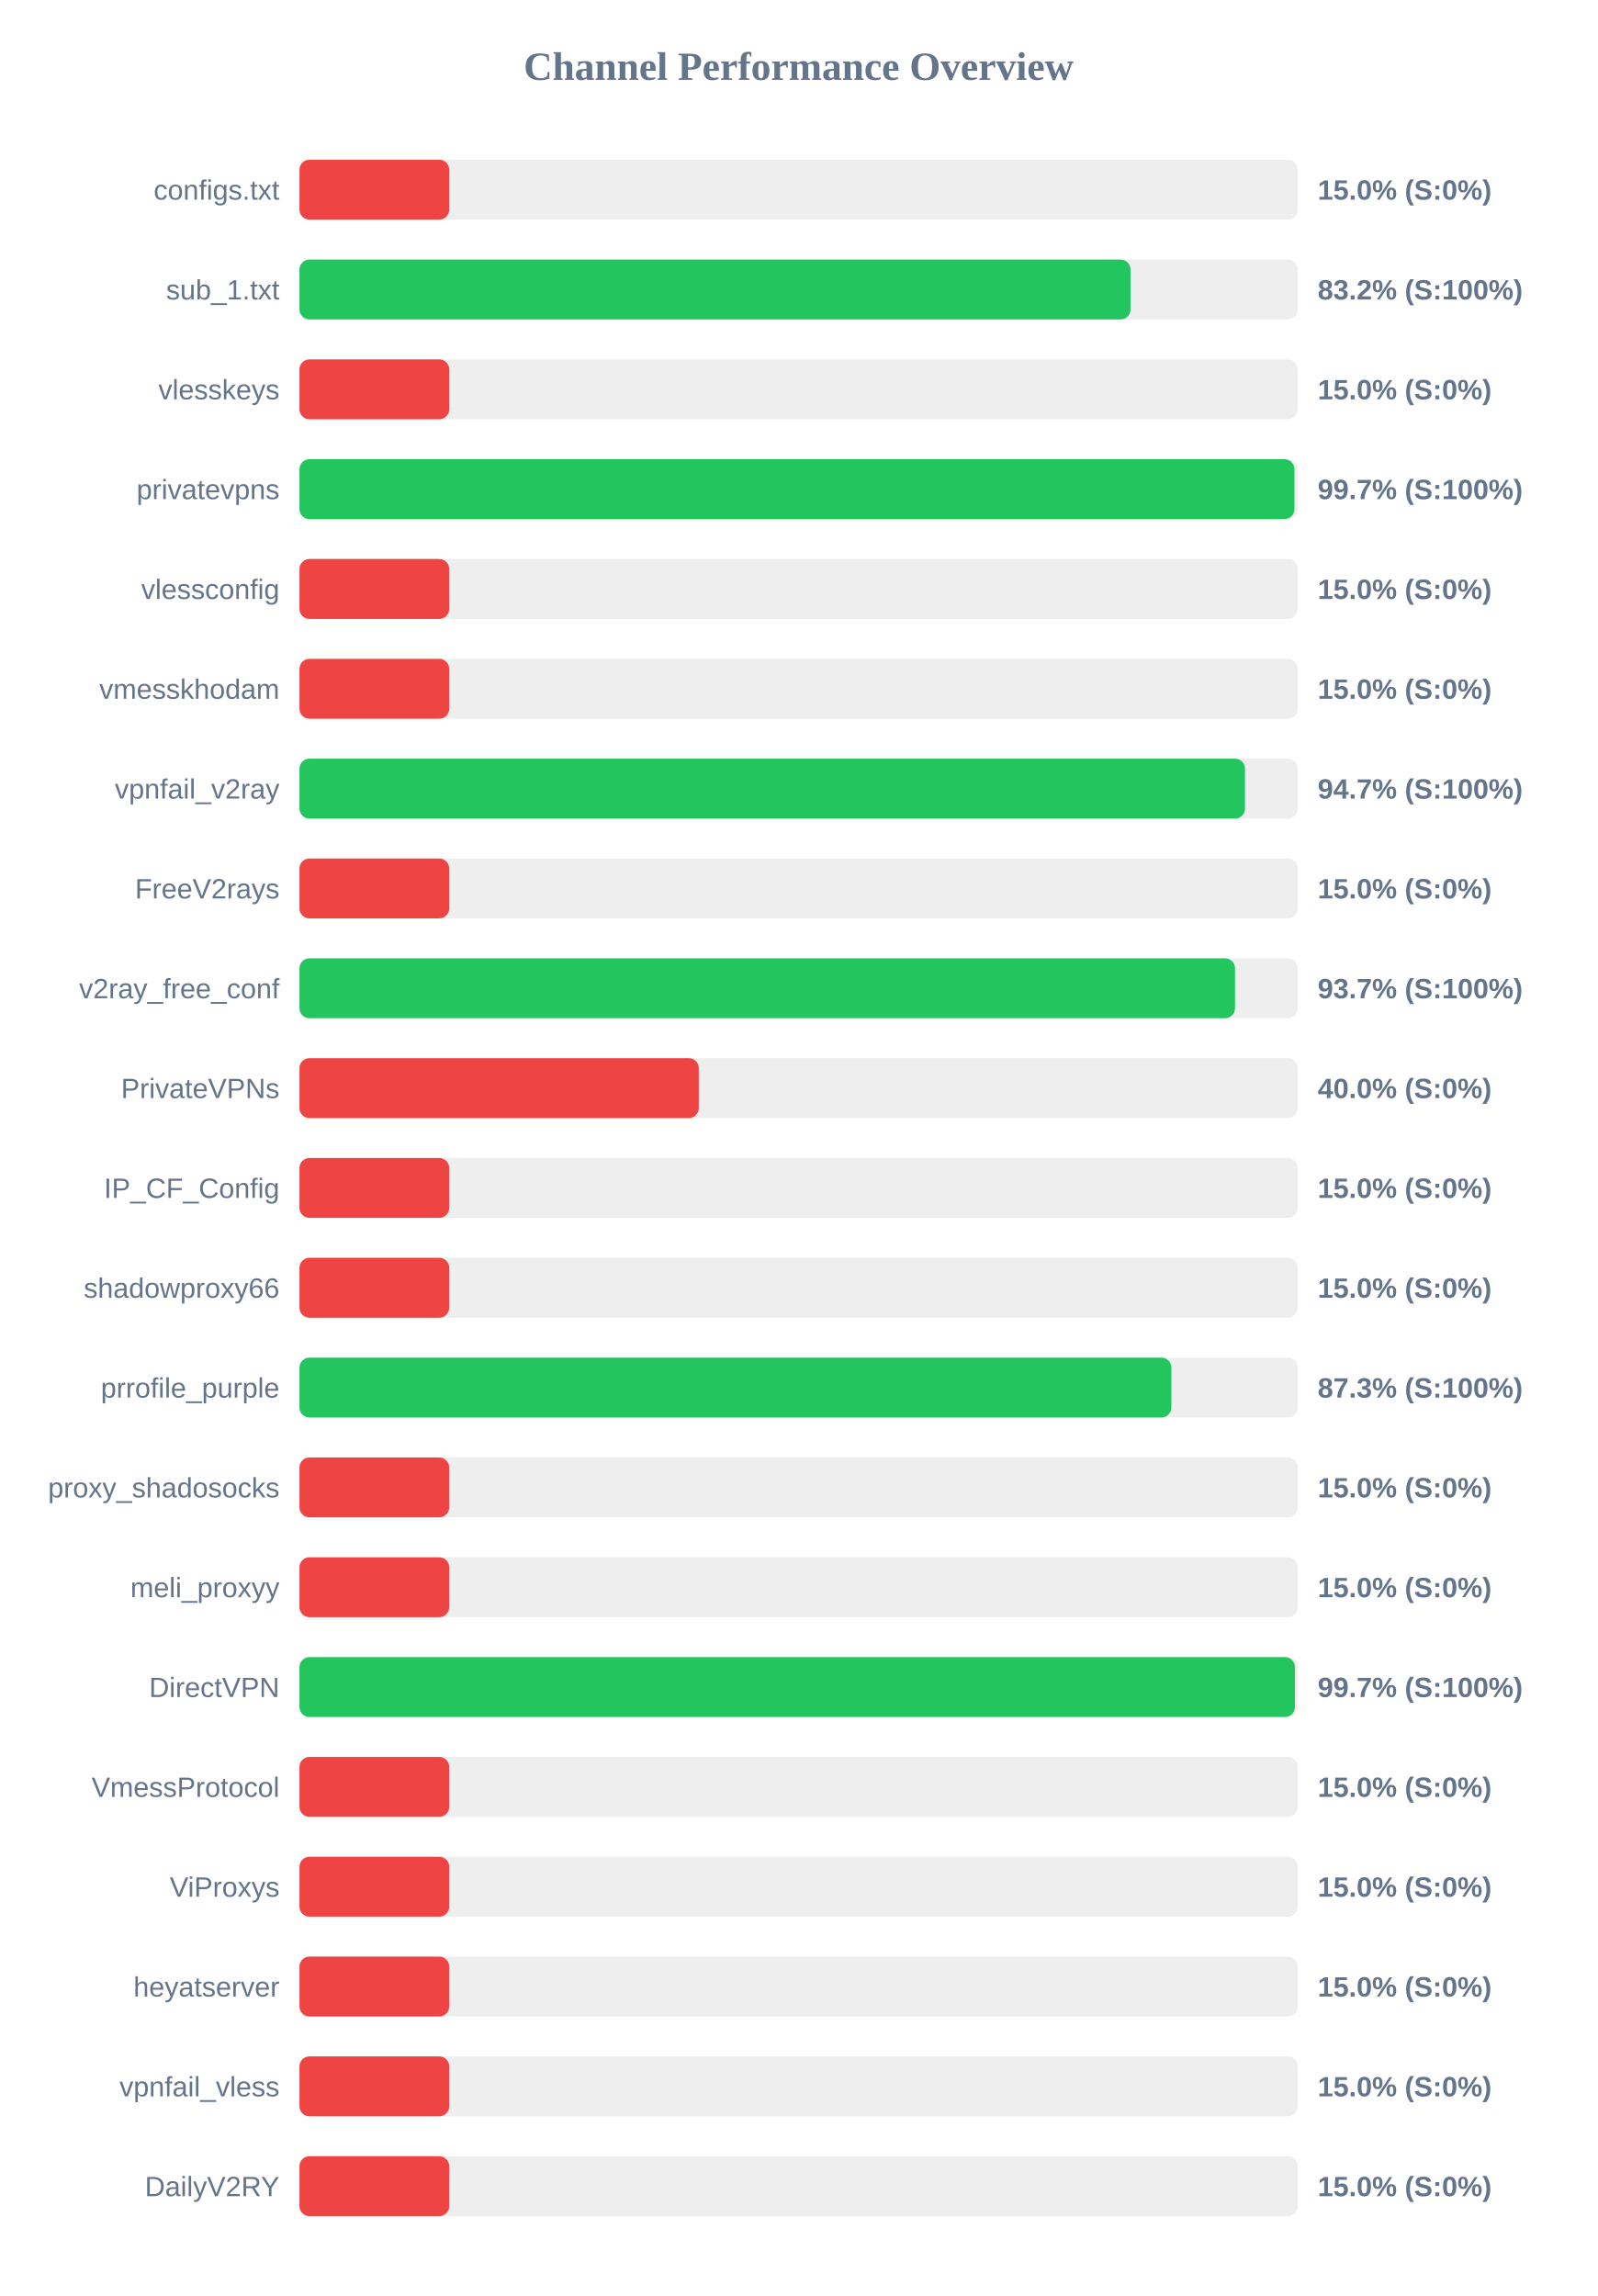
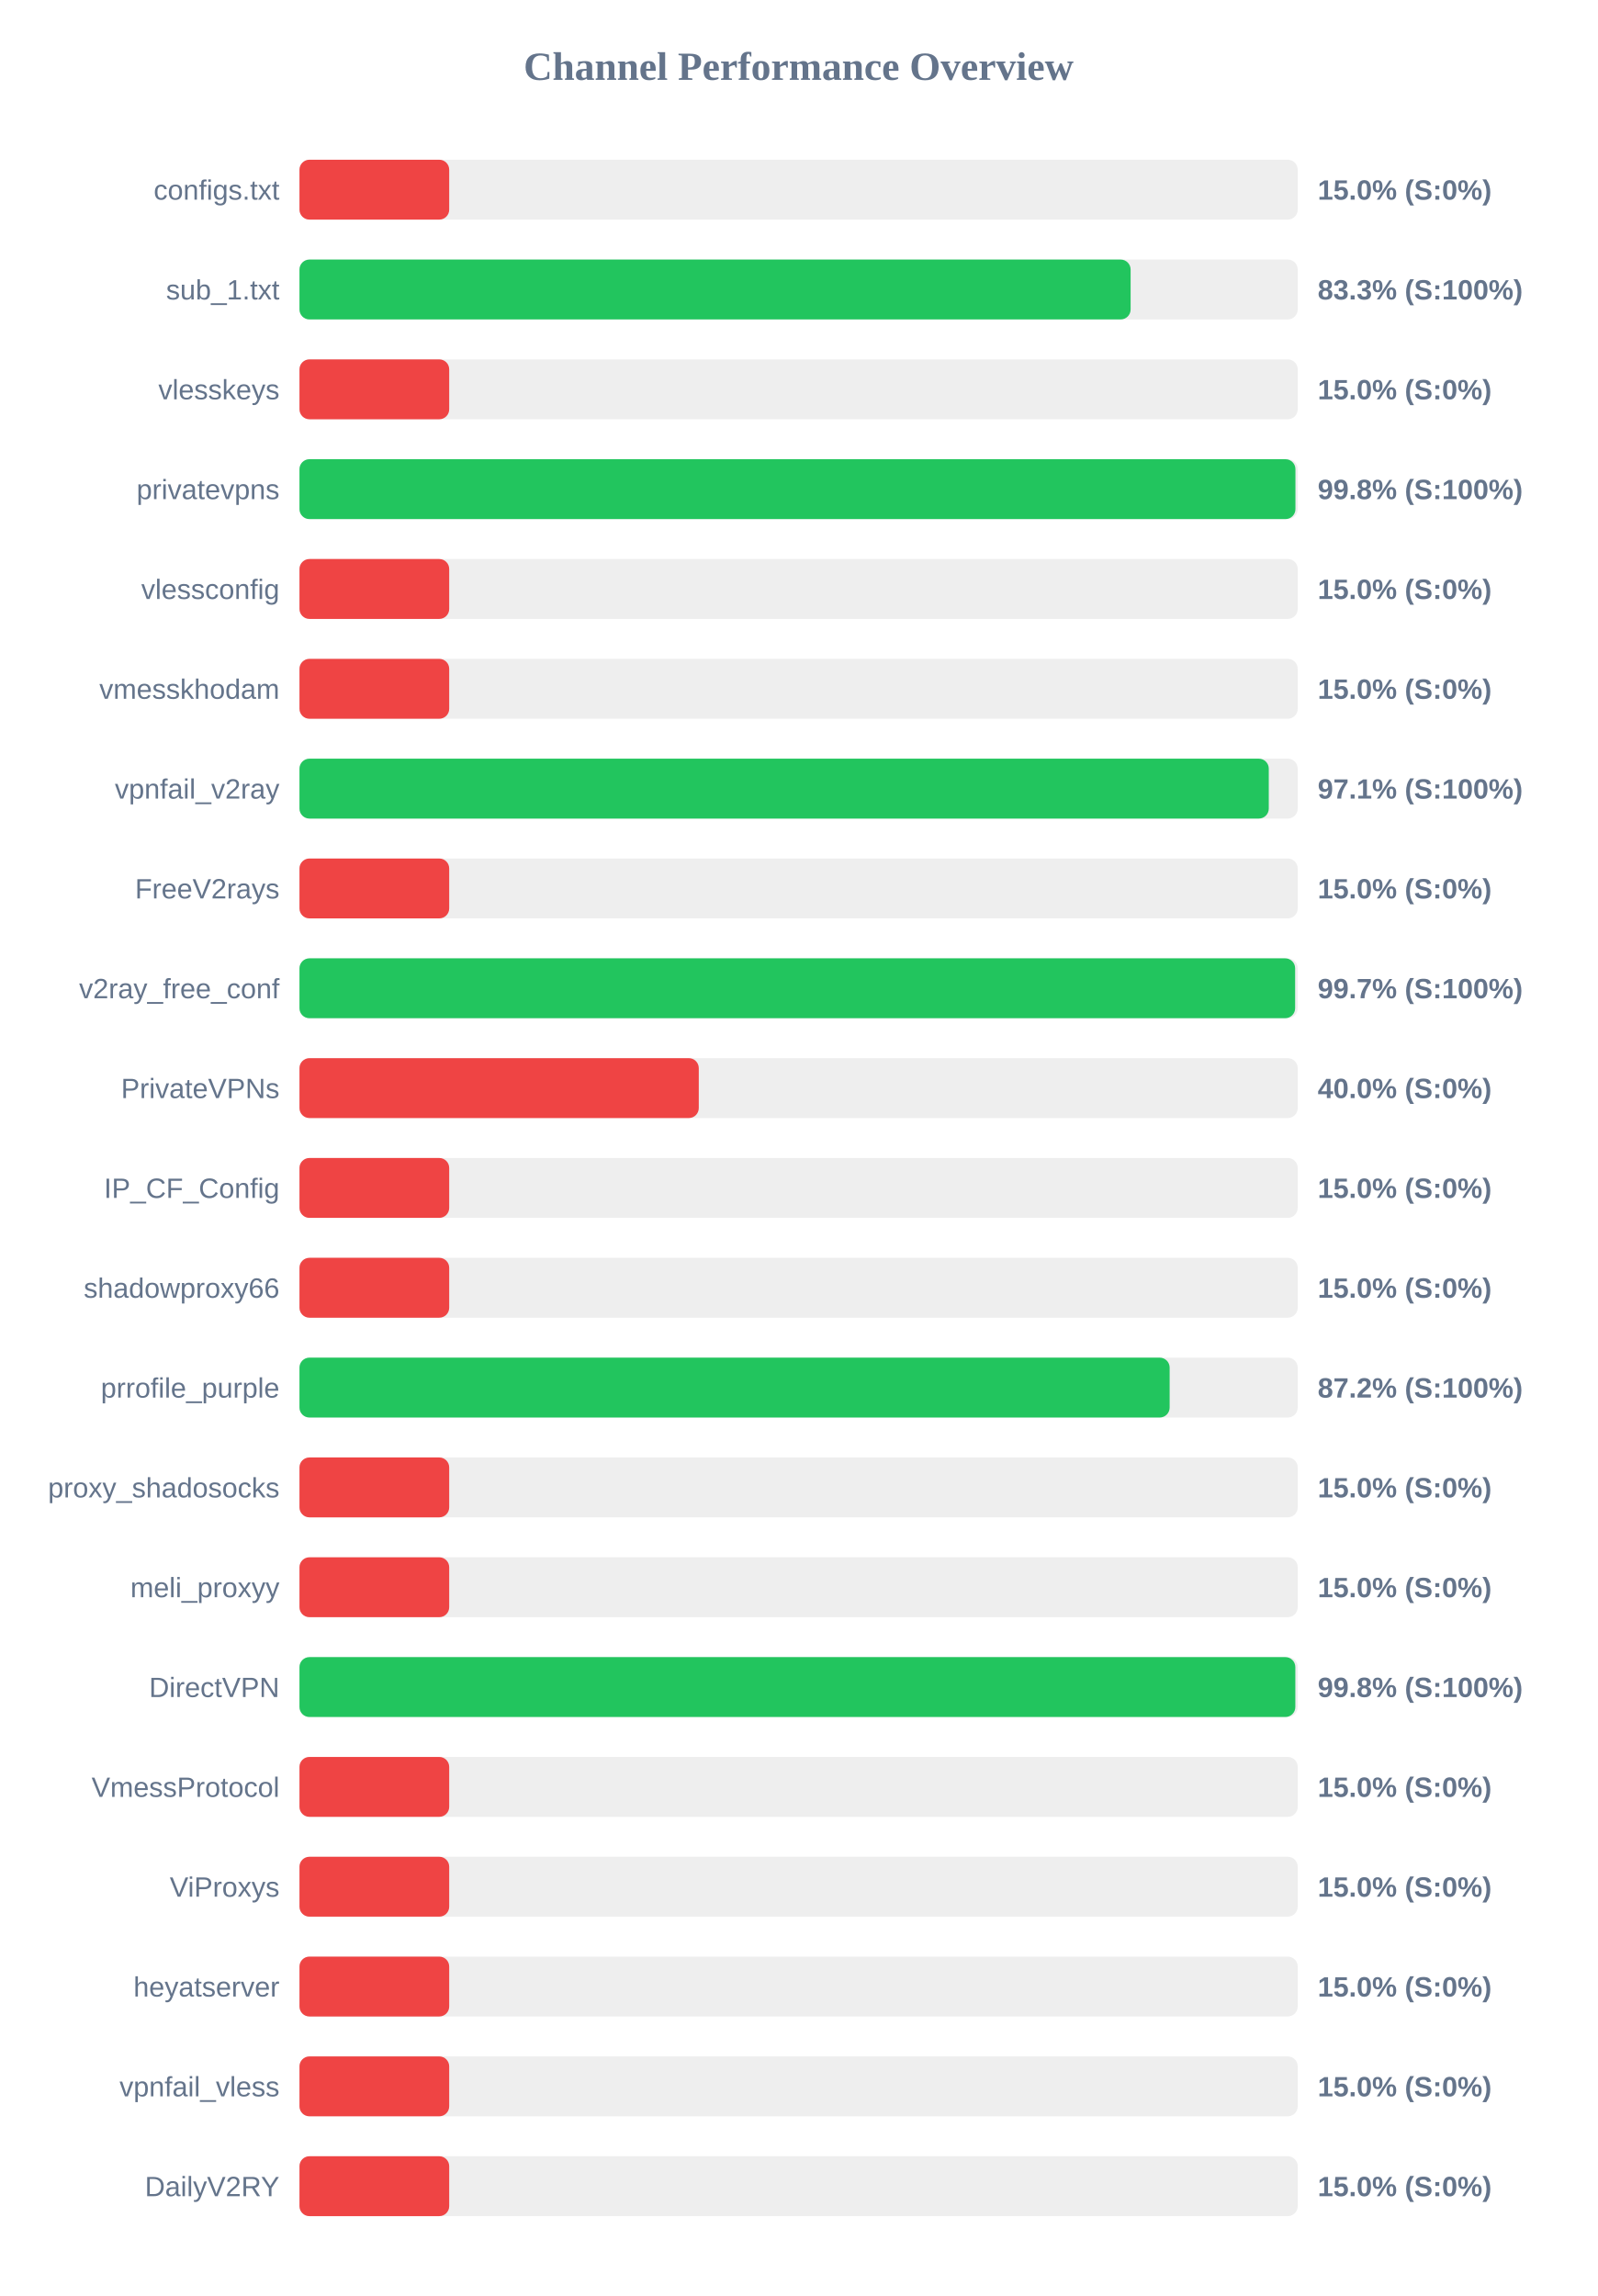
<svg xmlns="http://www.w3.org/2000/svg" width="800" height="1150" version="1.1">
  <style>
        .row { font: 14px Arial; fill: #64748b; }
        .score { font: bold 14px Arial; fill: #64748b; }
    </style>
  <text x="400" y="40" text-anchor="middle" font-size="20px" font-weight="bold" fill="#64748b">Channel Performance Overview</text>
  <rect x="150" y="80" width="500" height="30" fill="#eee" rx="5" />
  <rect x="150" y="80" width="75.0" height="30" fill="#ef4444" rx="5" />
  <text x="140" y="100" text-anchor="end" class="row">configs.txt</text>
  <text x="660" y="100" text-anchor="start" class="score">15.0% (S:0%)</text>
  <rect x="150" y="130" width="500" height="30" fill="#eee" rx="5" />
-   <rect x="150" y="130" width="416.25" height="30" fill="#22c55e" rx="5" />
+   <rect x="150" y="130" width="416.3" height="30" fill="#22c55e" rx="5" />
  <text x="140" y="150" text-anchor="end" class="row">sub_1.txt</text>
-   <text x="660" y="150" text-anchor="start" class="score">83.2% (S:100%)</text>
+   <text x="660" y="150" text-anchor="start" class="score">83.3% (S:100%)</text>
  <rect x="150" y="180" width="500" height="30" fill="#eee" rx="5" />
  <rect x="150" y="180" width="75.0" height="30" fill="#ef4444" rx="5" />
  <text x="140" y="200" text-anchor="end" class="row">vlesskeys</text>
  <text x="660" y="200" text-anchor="start" class="score">15.0% (S:0%)</text>
  <rect x="150" y="230" width="500" height="30" fill="#eee" rx="5" />
-   <rect x="150" y="230" width="498.35" height="30" fill="#22c55e" rx="5" />
+   <rect x="150" y="230" width="498.85" height="30" fill="#22c55e" rx="5" />
  <text x="140" y="250" text-anchor="end" class="row">privatevpns</text>
-   <text x="660" y="250" text-anchor="start" class="score">99.7% (S:100%)</text>
+   <text x="660" y="250" text-anchor="start" class="score">99.8% (S:100%)</text>
  <rect x="150" y="280" width="500" height="30" fill="#eee" rx="5" />
  <rect x="150" y="280" width="75.0" height="30" fill="#ef4444" rx="5" />
  <text x="140" y="300" text-anchor="end" class="row">vlessconfig</text>
  <text x="660" y="300" text-anchor="start" class="score">15.0% (S:0%)</text>
  <rect x="150" y="330" width="500" height="30" fill="#eee" rx="5" />
  <rect x="150" y="330" width="75.0" height="30" fill="#ef4444" rx="5" />
  <text x="140" y="350" text-anchor="end" class="row">vmesskhodam</text>
  <text x="660" y="350" text-anchor="start" class="score">15.0% (S:0%)</text>
  <rect x="150" y="380" width="500" height="30" fill="#eee" rx="5" />
-   <rect x="150" y="380" width="473.6" height="30" fill="#22c55e" rx="5" />
+   <rect x="150" y="380" width="485.5" height="30" fill="#22c55e" rx="5" />
  <text x="140" y="400" text-anchor="end" class="row">vpnfail_v2ray</text>
-   <text x="660" y="400" text-anchor="start" class="score">94.7% (S:100%)</text>
+   <text x="660" y="400" text-anchor="start" class="score">97.1% (S:100%)</text>
  <rect x="150" y="430" width="500" height="30" fill="#eee" rx="5" />
  <rect x="150" y="430" width="75.0" height="30" fill="#ef4444" rx="5" />
  <text x="140" y="450" text-anchor="end" class="row">FreeV2rays</text>
  <text x="660" y="450" text-anchor="start" class="score">15.0% (S:0%)</text>
  <rect x="150" y="480" width="500" height="30" fill="#eee" rx="5" />
-   <rect x="150" y="480" width="468.6" height="30" fill="#22c55e" rx="5" />
+   <rect x="150" y="480" width="498.7" height="30" fill="#22c55e" rx="5" />
  <text x="140" y="500" text-anchor="end" class="row">v2ray_free_conf</text>
-   <text x="660" y="500" text-anchor="start" class="score">93.7% (S:100%)</text>
+   <text x="660" y="500" text-anchor="start" class="score">99.7% (S:100%)</text>
  <rect x="150" y="530" width="500" height="30" fill="#eee" rx="5" />
  <rect x="150" y="530" width="200.0" height="30" fill="#ef4444" rx="5" />
  <text x="140" y="550" text-anchor="end" class="row">PrivateVPNs</text>
  <text x="660" y="550" text-anchor="start" class="score">40.0% (S:0%)</text>
  <rect x="150" y="580" width="500" height="30" fill="#eee" rx="5" />
  <rect x="150" y="580" width="75.0" height="30" fill="#ef4444" rx="5" />
  <text x="140" y="600" text-anchor="end" class="row">IP_CF_Config</text>
  <text x="660" y="600" text-anchor="start" class="score">15.0% (S:0%)</text>
  <rect x="150" y="630" width="500" height="30" fill="#eee" rx="5" />
  <rect x="150" y="630" width="75.0" height="30" fill="#ef4444" rx="5" />
  <text x="140" y="650" text-anchor="end" class="row">shadowproxy66</text>
  <text x="660" y="650" text-anchor="start" class="score">15.0% (S:0%)</text>
  <rect x="150" y="680" width="500" height="30" fill="#eee" rx="5" />
-   <rect x="150" y="680" width="436.7" height="30" fill="#22c55e" rx="5" />
+   <rect x="150" y="680" width="435.85" height="30" fill="#22c55e" rx="5" />
  <text x="140" y="700" text-anchor="end" class="row">prrofile_purple</text>
-   <text x="660" y="700" text-anchor="start" class="score">87.3% (S:100%)</text>
+   <text x="660" y="700" text-anchor="start" class="score">87.2% (S:100%)</text>
  <rect x="150" y="730" width="500" height="30" fill="#eee" rx="5" />
  <rect x="150" y="730" width="75.0" height="30" fill="#ef4444" rx="5" />
  <text x="140" y="750" text-anchor="end" class="row">proxy_shadosocks</text>
  <text x="660" y="750" text-anchor="start" class="score">15.0% (S:0%)</text>
  <rect x="150" y="780" width="500" height="30" fill="#eee" rx="5" />
  <rect x="150" y="780" width="75.0" height="30" fill="#ef4444" rx="5" />
  <text x="140" y="800" text-anchor="end" class="row">meli_proxyy</text>
  <text x="660" y="800" text-anchor="start" class="score">15.0% (S:0%)</text>
  <rect x="150" y="830" width="500" height="30" fill="#eee" rx="5" />
-   <rect x="150" y="830" width="498.6" height="30" fill="#22c55e" rx="5" />
+   <rect x="150" y="830" width="498.8" height="30" fill="#22c55e" rx="5" />
  <text x="140" y="850" text-anchor="end" class="row">DirectVPN</text>
-   <text x="660" y="850" text-anchor="start" class="score">99.7% (S:100%)</text>
+   <text x="660" y="850" text-anchor="start" class="score">99.8% (S:100%)</text>
  <rect x="150" y="880" width="500" height="30" fill="#eee" rx="5" />
  <rect x="150" y="880" width="75.0" height="30" fill="#ef4444" rx="5" />
  <text x="140" y="900" text-anchor="end" class="row">VmessProtocol</text>
  <text x="660" y="900" text-anchor="start" class="score">15.0% (S:0%)</text>
  <rect x="150" y="930" width="500" height="30" fill="#eee" rx="5" />
  <rect x="150" y="930" width="75.0" height="30" fill="#ef4444" rx="5" />
  <text x="140" y="950" text-anchor="end" class="row">ViProxys</text>
  <text x="660" y="950" text-anchor="start" class="score">15.0% (S:0%)</text>
  <rect x="150" y="980" width="500" height="30" fill="#eee" rx="5" />
  <rect x="150" y="980" width="75.0" height="30" fill="#ef4444" rx="5" />
  <text x="140" y="1000" text-anchor="end" class="row">heyatserver</text>
  <text x="660" y="1000" text-anchor="start" class="score">15.0% (S:0%)</text>
  <rect x="150" y="1030" width="500" height="30" fill="#eee" rx="5" />
  <rect x="150" y="1030" width="75.0" height="30" fill="#ef4444" rx="5" />
  <text x="140" y="1050" text-anchor="end" class="row">vpnfail_vless</text>
  <text x="660" y="1050" text-anchor="start" class="score">15.0% (S:0%)</text>
  <rect x="150" y="1080" width="500" height="30" fill="#eee" rx="5" />
  <rect x="150" y="1080" width="75.0" height="30" fill="#ef4444" rx="5" />
  <text x="140" y="1100" text-anchor="end" class="row">DailyV2RY</text>
  <text x="660" y="1100" text-anchor="start" class="score">15.0% (S:0%)</text>
</svg>
